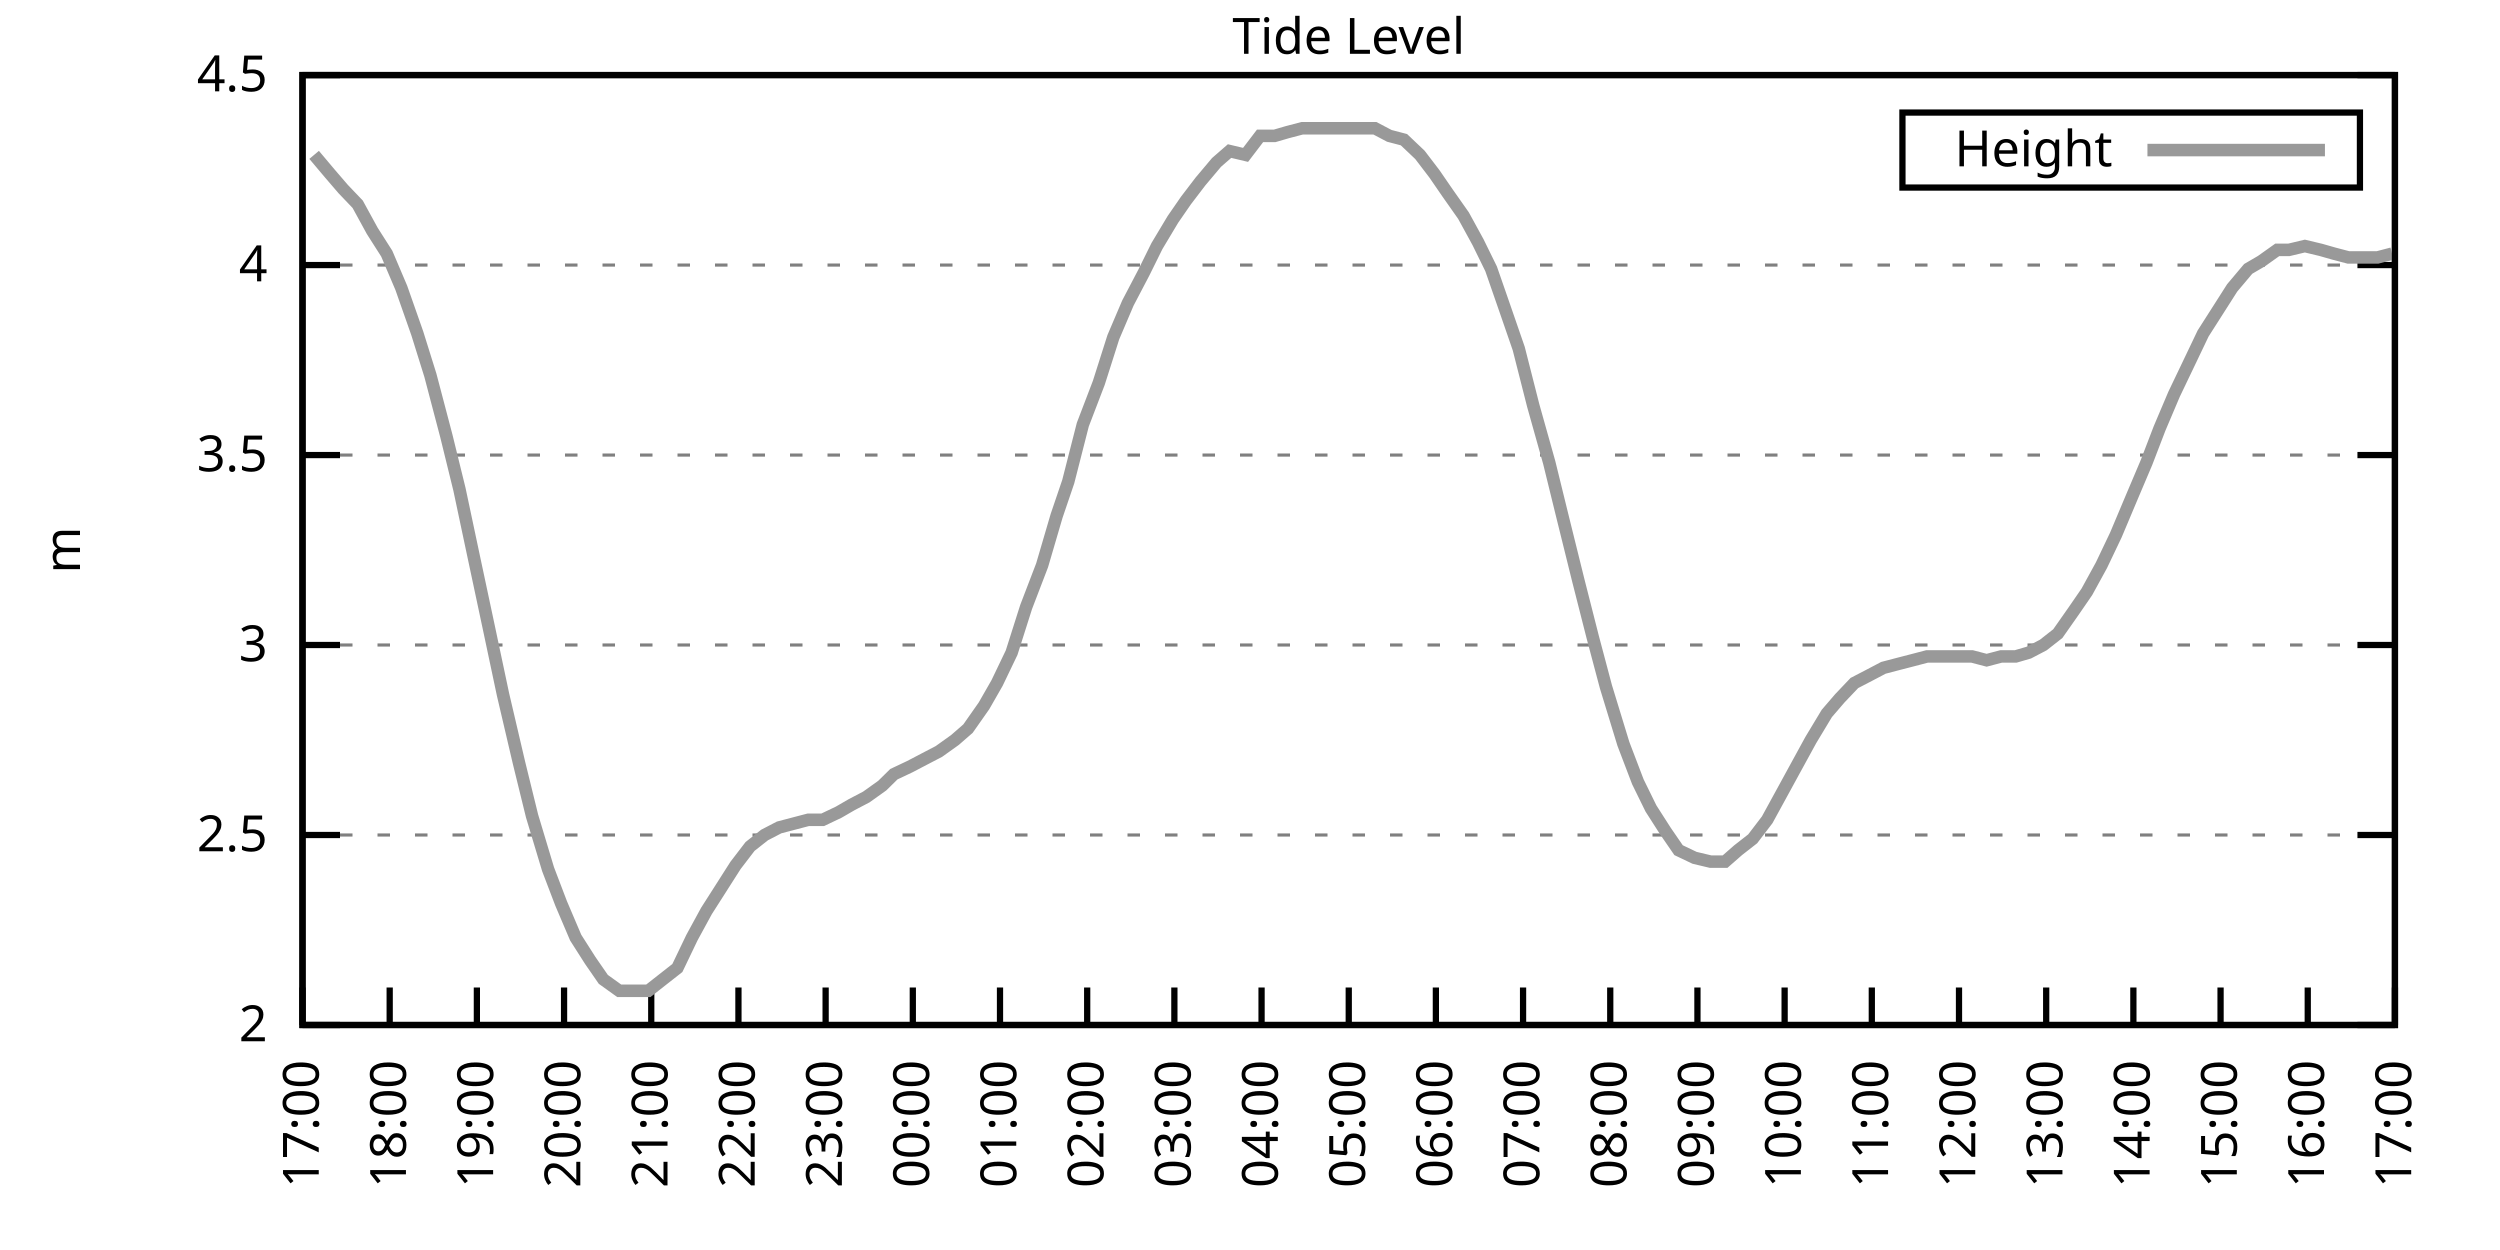
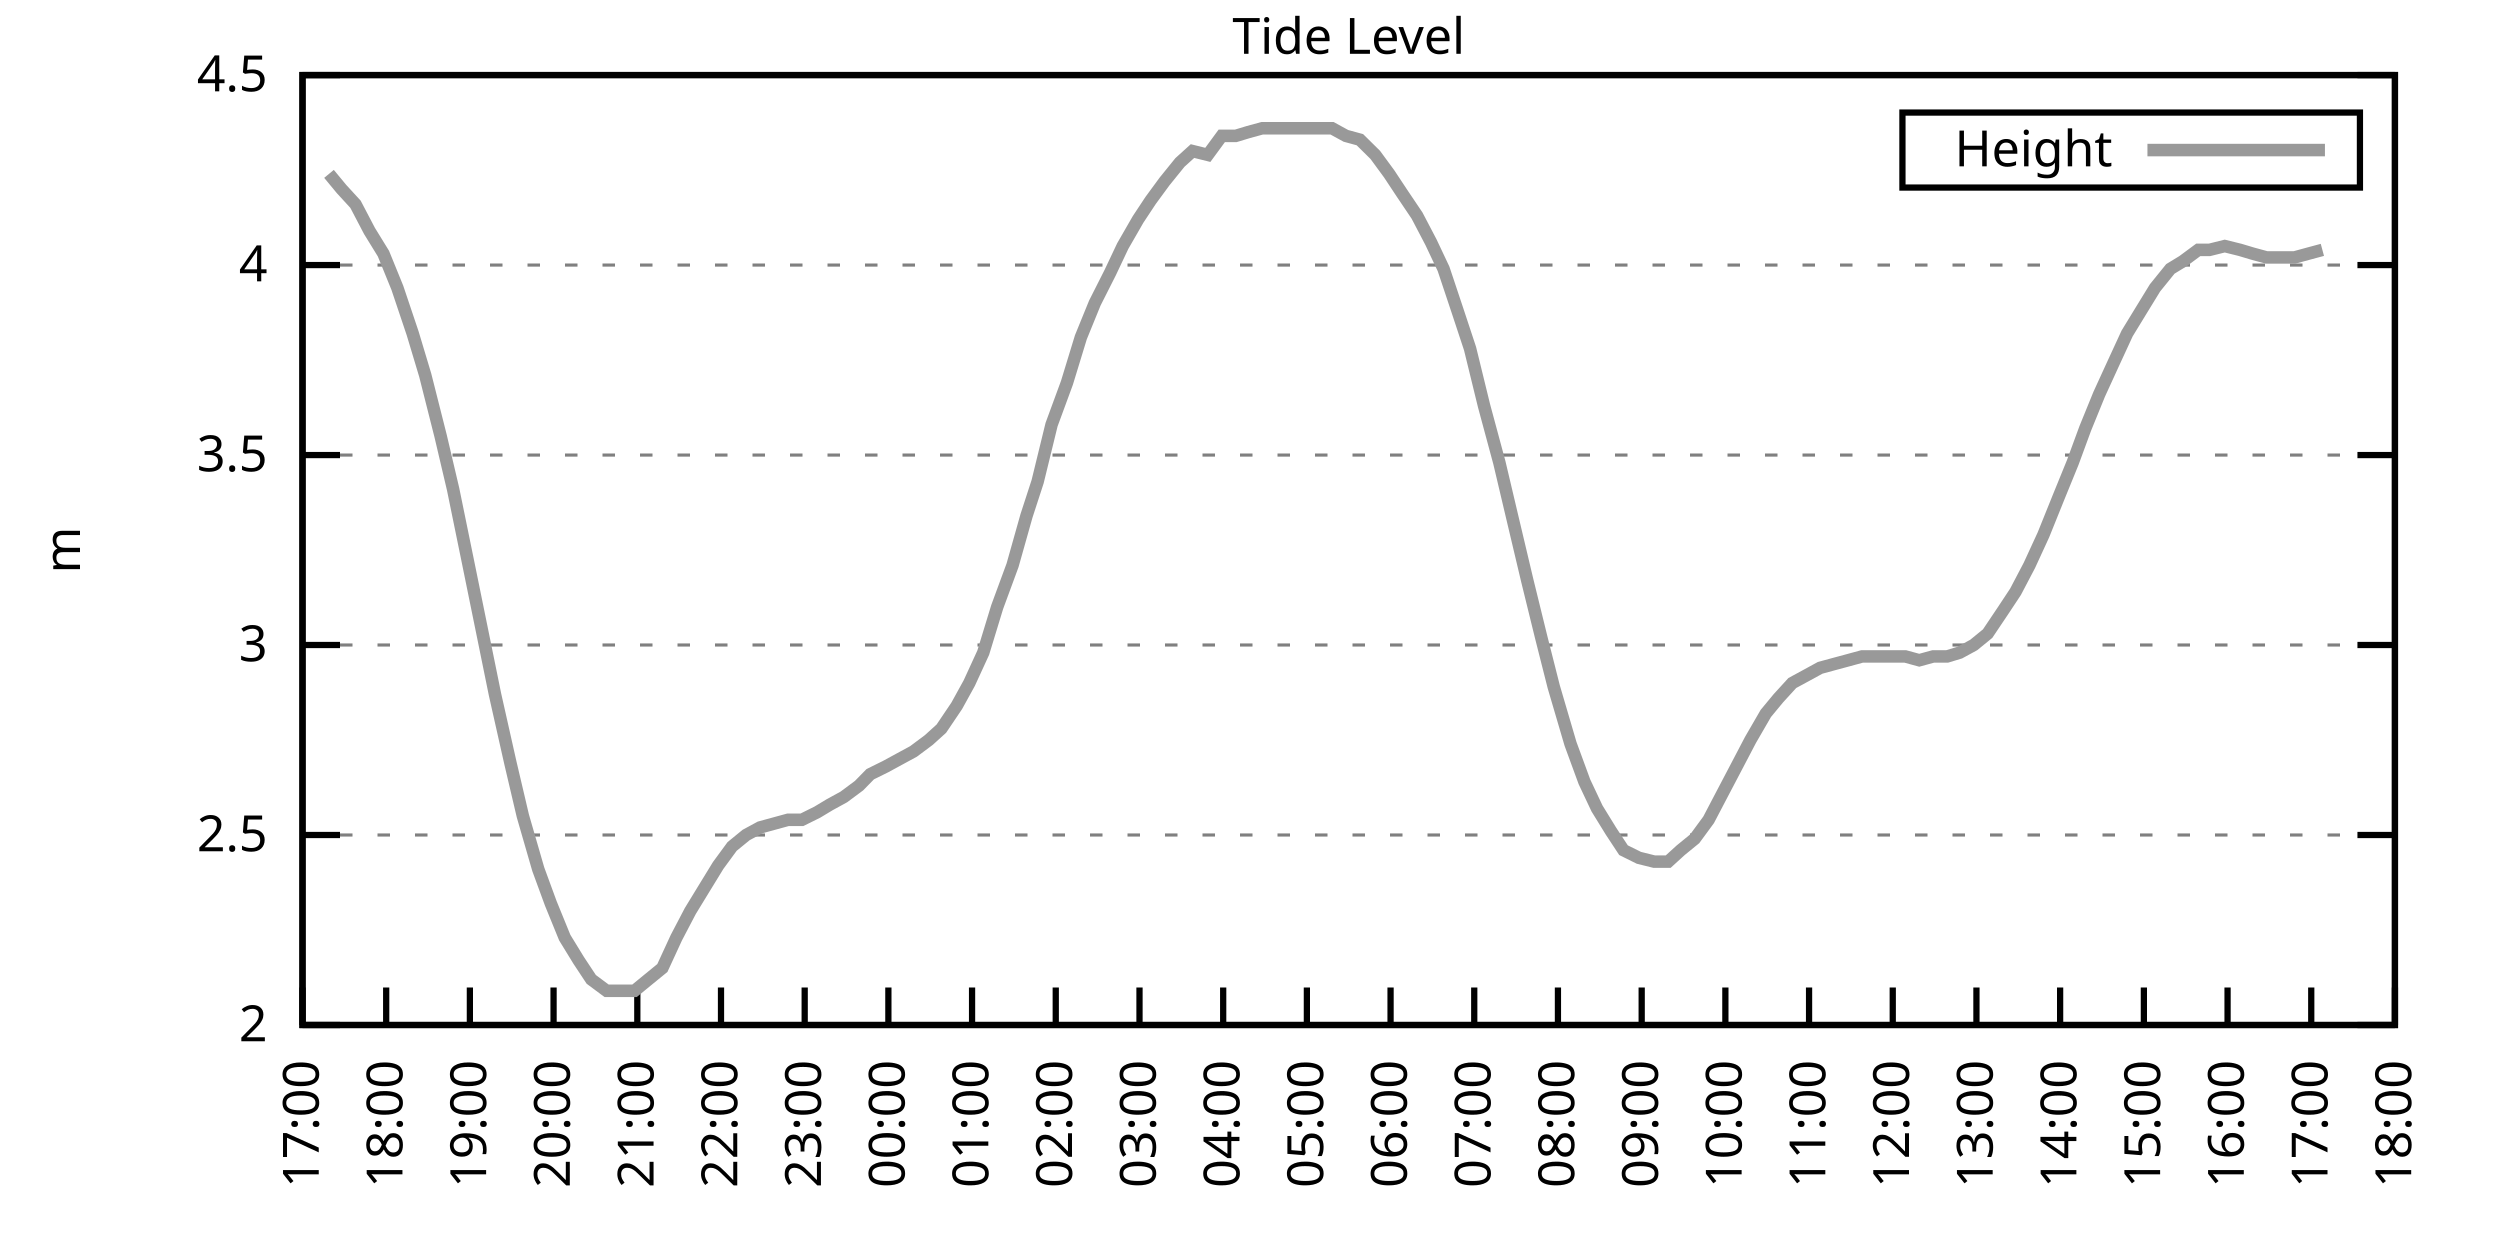
<svg xmlns="http://www.w3.org/2000/svg" xmlns:xlink="http://www.w3.org/1999/xlink" width="400" height="200" viewBox="0 0 400 200">
  <g id="gnuplot_canvas">
    <rect x="0" y="0" width="400" height="200" fill="none" />
    <defs>
      <circle id="gpDot" r="0.5" stroke-width="0.5" stroke="currentColor" />
      <path id="gpPt0" stroke-width="0.333" stroke="currentColor" d="M-1,0 h2 M0,-1 v2" />
      <path id="gpPt1" stroke-width="0.333" stroke="currentColor" d="M-1,-1 L1,1 M1,-1 L-1,1" />
      <path id="gpPt2" stroke-width="0.333" stroke="currentColor" d="M-1,0 L1,0 M0,-1 L0,1 M-1,-1 L1,1 M-1,1 L1,-1" />
      <rect id="gpPt3" stroke-width="0.333" stroke="currentColor" x="-1" y="-1" width="2" height="2" />
      <rect id="gpPt4" stroke-width="0.333" stroke="currentColor" fill="currentColor" x="-1" y="-1" width="2" height="2" />
      <circle id="gpPt5" stroke-width="0.333" stroke="currentColor" cx="0" cy="0" r="1" />
      <use xlink:href="#gpPt5" id="gpPt6" fill="currentColor" stroke="none" />
      <path id="gpPt7" stroke-width="0.333" stroke="currentColor" d="M0,-1.33 L-1.33,0.67 L1.33,0.67 z" />
      <use xlink:href="#gpPt7" id="gpPt8" fill="currentColor" stroke="none" />
      <use xlink:href="#gpPt7" id="gpPt9" stroke="currentColor" transform="rotate(180)" />
      <use xlink:href="#gpPt9" id="gpPt10" fill="currentColor" stroke="none" />
      <use xlink:href="#gpPt3" id="gpPt11" stroke="currentColor" transform="rotate(45)" />
      <use xlink:href="#gpPt11" id="gpPt12" fill="currentColor" stroke="none" />
      <path id="gpPt13" stroke-width="0.333" stroke="currentColor" d="M0,1.330 L1.265,0.411 L0.782,-1.067 L-0.782,-1.076 L-1.265,0.411 z" />
      <use xlink:href="#gpPt13" id="gpPt14" fill="currentColor" stroke="none" />
      <filter id="textbox" filterUnits="objectBoundingBox" x="0" y="0" height="1" width="1">
        <feFlood flood-color="white" flood-opacity="1" result="bgnd" />
        <feComposite in="SourceGraphic" in2="bgnd" operator="atop" />
      </filter>
      <filter id="greybox" filterUnits="objectBoundingBox" x="0" y="0" height="1" width="1">
        <feFlood flood-color="lightgrey" flood-opacity="1" result="grey" />
        <feComposite in="SourceGraphic" in2="grey" operator="atop" />
      </filter>
    </defs>
    <g fill="none" color="white" stroke="currentColor" stroke-width="1.00" stroke-linecap="butt" stroke-linejoin="miter">
</g>
    <g fill="none" color="black" stroke="currentColor" stroke-width="1.00" stroke-linecap="butt" stroke-linejoin="miter">
      <g stroke="none" shape-rendering="crispEdges">
        <polygon fill="rgb(255, 255, 255)" points="48.40,164.00 383.18,164.00 383.18,12.02 48.40,12.02 " />
      </g>
    </g>
    <g fill="none" color="black" stroke="currentColor" stroke-width="1.00" stroke-linecap="butt" stroke-linejoin="miter">
</g>
    <g fill="none" color="black" stroke="black" stroke-width="0.50" stroke-linecap="butt" stroke-linejoin="miter">
</g>
    <g fill="none" color="gray" stroke="currentColor" stroke-width="0.50" stroke-linecap="butt" stroke-linejoin="miter">
      <path stroke="gray" stroke-dasharray="2,4" class="gridline" d="M48.40,164.00 L383.19,164.00  " />
    </g>
    <g fill="none" color="gray" stroke="gray" stroke-width="1.00" stroke-linecap="butt" stroke-linejoin="miter">
</g>
    <g fill="none" color="black" stroke="currentColor" stroke-width="1.00" stroke-linecap="butt" stroke-linejoin="miter">
      <path stroke="black" d="M48.40,164.00 L54.40,164.00 M383.19,164.00 L377.19,164.00  " />
      <g transform="translate(42.80,166.60)" stroke="none" fill="black" font-family="Sans" font-size="8.00" text-anchor="end">
        <text>
          <tspan font-family="Sans"> 2</tspan>
        </text>
      </g>
    </g>
    <g fill="none" color="black" stroke="currentColor" stroke-width="1.00" stroke-linecap="butt" stroke-linejoin="miter">
</g>
    <g fill="none" color="black" stroke="black" stroke-width="0.50" stroke-linecap="butt" stroke-linejoin="miter">
</g>
    <g fill="none" color="gray" stroke="currentColor" stroke-width="0.50" stroke-linecap="butt" stroke-linejoin="miter">
      <path stroke="gray" stroke-dasharray="2,4" class="gridline" d="M48.40,133.60 L383.19,133.60  " />
    </g>
    <g fill="none" color="gray" stroke="gray" stroke-width="1.00" stroke-linecap="butt" stroke-linejoin="miter">
</g>
    <g fill="none" color="black" stroke="currentColor" stroke-width="1.00" stroke-linecap="butt" stroke-linejoin="miter">
      <path stroke="black" d="M48.40,133.60 L54.40,133.60 M383.19,133.60 L377.19,133.60  " />
      <g transform="translate(42.80,136.20)" stroke="none" fill="black" font-family="Sans" font-size="8.00" text-anchor="end">
        <text>
          <tspan font-family="Sans"> 2.5</tspan>
        </text>
      </g>
    </g>
    <g fill="none" color="black" stroke="currentColor" stroke-width="1.00" stroke-linecap="butt" stroke-linejoin="miter">
</g>
    <g fill="none" color="black" stroke="black" stroke-width="0.50" stroke-linecap="butt" stroke-linejoin="miter">
</g>
    <g fill="none" color="gray" stroke="currentColor" stroke-width="0.50" stroke-linecap="butt" stroke-linejoin="miter">
      <path stroke="gray" stroke-dasharray="2,4" class="gridline" d="M48.40,103.20 L383.19,103.20  " />
    </g>
    <g fill="none" color="gray" stroke="gray" stroke-width="1.00" stroke-linecap="butt" stroke-linejoin="miter">
</g>
    <g fill="none" color="black" stroke="currentColor" stroke-width="1.00" stroke-linecap="butt" stroke-linejoin="miter">
      <path stroke="black" d="M48.40,103.20 L54.40,103.20 M383.19,103.20 L377.19,103.20  " />
      <g transform="translate(42.80,105.80)" stroke="none" fill="black" font-family="Sans" font-size="8.00" text-anchor="end">
        <text>
          <tspan font-family="Sans"> 3</tspan>
        </text>
      </g>
    </g>
    <g fill="none" color="black" stroke="currentColor" stroke-width="1.00" stroke-linecap="butt" stroke-linejoin="miter">
</g>
    <g fill="none" color="black" stroke="black" stroke-width="0.50" stroke-linecap="butt" stroke-linejoin="miter">
</g>
    <g fill="none" color="gray" stroke="currentColor" stroke-width="0.50" stroke-linecap="butt" stroke-linejoin="miter">
      <path stroke="gray" stroke-dasharray="2,4" class="gridline" d="M48.40,72.81 L383.19,72.81  " />
    </g>
    <g fill="none" color="gray" stroke="gray" stroke-width="1.00" stroke-linecap="butt" stroke-linejoin="miter">
</g>
    <g fill="none" color="black" stroke="currentColor" stroke-width="1.00" stroke-linecap="butt" stroke-linejoin="miter">
      <path stroke="black" d="M48.40,72.81 L54.40,72.81 M383.19,72.81 L377.19,72.81  " />
      <g transform="translate(42.80,75.41)" stroke="none" fill="black" font-family="Sans" font-size="8.00" text-anchor="end">
        <text>
          <tspan font-family="Sans"> 3.5</tspan>
        </text>
      </g>
    </g>
    <g fill="none" color="black" stroke="currentColor" stroke-width="1.00" stroke-linecap="butt" stroke-linejoin="miter">
</g>
    <g fill="none" color="black" stroke="black" stroke-width="0.50" stroke-linecap="butt" stroke-linejoin="miter">
</g>
    <g fill="none" color="gray" stroke="currentColor" stroke-width="0.50" stroke-linecap="butt" stroke-linejoin="miter">
      <path stroke="gray" stroke-dasharray="2,4" class="gridline" d="M48.40,42.41 L383.19,42.41  " />
    </g>
    <g fill="none" color="gray" stroke="gray" stroke-width="1.00" stroke-linecap="butt" stroke-linejoin="miter">
</g>
    <g fill="none" color="black" stroke="currentColor" stroke-width="1.00" stroke-linecap="butt" stroke-linejoin="miter">
      <path stroke="black" d="M48.40,42.41 L54.40,42.41 M383.19,42.41 L377.19,42.41  " />
      <g transform="translate(42.80,45.01)" stroke="none" fill="black" font-family="Sans" font-size="8.00" text-anchor="end">
        <text>
          <tspan font-family="Sans"> 4</tspan>
        </text>
      </g>
    </g>
    <g fill="none" color="black" stroke="currentColor" stroke-width="1.00" stroke-linecap="butt" stroke-linejoin="miter">
</g>
    <g fill="none" color="black" stroke="black" stroke-width="0.50" stroke-linecap="butt" stroke-linejoin="miter">
</g>
    <g fill="none" color="gray" stroke="currentColor" stroke-width="0.50" stroke-linecap="butt" stroke-linejoin="miter">
      <path stroke="gray" stroke-dasharray="2,4" class="gridline" d="M48.40,12.01 L383.19,12.01  " />
    </g>
    <g fill="none" color="gray" stroke="gray" stroke-width="1.00" stroke-linecap="butt" stroke-linejoin="miter">
</g>
    <g fill="none" color="black" stroke="currentColor" stroke-width="1.00" stroke-linecap="butt" stroke-linejoin="miter">
      <path stroke="black" d="M48.40,12.01 L54.40,12.01 M383.19,12.01 L377.19,12.01  " />
      <g transform="translate(42.80,14.61)" stroke="none" fill="black" font-family="Sans" font-size="8.00" text-anchor="end">
        <text>
          <tspan font-family="Sans"> 4.5</tspan>
        </text>
      </g>
    </g>
    <g fill="none" color="black" stroke="currentColor" stroke-width="1.00" stroke-linecap="butt" stroke-linejoin="miter">
      <path stroke="black" d="M48.40,164.00 L48.40,158.00  " />
      <g transform="translate(51.00,169.60) rotate(270.00)" stroke="none" fill="black" font-family="Sans" font-size="8.00" text-anchor="end">
        <text>
          <tspan font-family="Sans">17:00</tspan>
        </text>
      </g>
    </g>
    <g fill="none" color="black" stroke="currentColor" stroke-width="1.00" stroke-linecap="butt" stroke-linejoin="miter">
-       <path stroke="black" d="M62.35,164.00 L62.35,158.00  " />
-       <g transform="translate(64.95,169.60) rotate(270.00)" stroke="none" fill="black" font-family="Sans" font-size="8.00" text-anchor="end">
+       <path stroke="black" d="M61.79,164.00 L61.79,158.00  " />
+       <g transform="translate(64.39,169.60) rotate(270.00)" stroke="none" fill="black" font-family="Sans" font-size="8.00" text-anchor="end">
        <text>
          <tspan font-family="Sans">18:00</tspan>
        </text>
      </g>
    </g>
    <g fill="none" color="black" stroke="currentColor" stroke-width="1.00" stroke-linecap="butt" stroke-linejoin="miter">
-       <path stroke="black" d="M76.30,164.00 L76.30,158.00  " />
-       <g transform="translate(78.90,169.60) rotate(270.00)" stroke="none" fill="black" font-family="Sans" font-size="8.00" text-anchor="end">
+       <path stroke="black" d="M75.18,164.00 L75.18,158.00  " />
+       <g transform="translate(77.78,169.60) rotate(270.00)" stroke="none" fill="black" font-family="Sans" font-size="8.00" text-anchor="end">
        <text>
          <tspan font-family="Sans">19:00</tspan>
        </text>
      </g>
    </g>
    <g fill="none" color="black" stroke="currentColor" stroke-width="1.00" stroke-linecap="butt" stroke-linejoin="miter">
-       <path stroke="black" d="M90.25,164.00 L90.25,158.00  " />
-       <g transform="translate(92.85,169.60) rotate(270.00)" stroke="none" fill="black" font-family="Sans" font-size="8.00" text-anchor="end">
+       <path stroke="black" d="M88.57,164.00 L88.57,158.00  " />
+       <g transform="translate(91.17,169.60) rotate(270.00)" stroke="none" fill="black" font-family="Sans" font-size="8.00" text-anchor="end">
        <text>
          <tspan font-family="Sans">20:00</tspan>
        </text>
      </g>
    </g>
    <g fill="none" color="black" stroke="currentColor" stroke-width="1.00" stroke-linecap="butt" stroke-linejoin="miter">
-       <path stroke="black" d="M104.20,164.00 L104.20,158.00  " />
-       <g transform="translate(106.80,169.60) rotate(270.00)" stroke="none" fill="black" font-family="Sans" font-size="8.00" text-anchor="end">
+       <path stroke="black" d="M101.97,164.00 L101.97,158.00  " />
+       <g transform="translate(104.57,169.60) rotate(270.00)" stroke="none" fill="black" font-family="Sans" font-size="8.00" text-anchor="end">
        <text>
          <tspan font-family="Sans">21:00</tspan>
        </text>
      </g>
    </g>
    <g fill="none" color="black" stroke="currentColor" stroke-width="1.00" stroke-linecap="butt" stroke-linejoin="miter">
-       <path stroke="black" d="M118.15,164.00 L118.15,158.00  " />
-       <g transform="translate(120.75,169.60) rotate(270.00)" stroke="none" fill="black" font-family="Sans" font-size="8.00" text-anchor="end">
+       <path stroke="black" d="M115.36,164.00 L115.36,158.00  " />
+       <g transform="translate(117.96,169.60) rotate(270.00)" stroke="none" fill="black" font-family="Sans" font-size="8.00" text-anchor="end">
        <text>
          <tspan font-family="Sans">22:00</tspan>
        </text>
      </g>
    </g>
    <g fill="none" color="black" stroke="currentColor" stroke-width="1.00" stroke-linecap="butt" stroke-linejoin="miter">
-       <path stroke="black" d="M132.10,164.00 L132.10,158.00  " />
-       <g transform="translate(134.70,169.60) rotate(270.00)" stroke="none" fill="black" font-family="Sans" font-size="8.00" text-anchor="end">
+       <path stroke="black" d="M128.75,164.00 L128.75,158.00  " />
+       <g transform="translate(131.35,169.60) rotate(270.00)" stroke="none" fill="black" font-family="Sans" font-size="8.00" text-anchor="end">
        <text>
          <tspan font-family="Sans">23:00</tspan>
        </text>
      </g>
    </g>
    <g fill="none" color="black" stroke="currentColor" stroke-width="1.00" stroke-linecap="butt" stroke-linejoin="miter">
-       <path stroke="black" d="M146.05,164.00 L146.05,158.00  " />
-       <g transform="translate(148.65,169.60) rotate(270.00)" stroke="none" fill="black" font-family="Sans" font-size="8.00" text-anchor="end">
+       <path stroke="black" d="M142.14,164.00 L142.14,158.00  " />
+       <g transform="translate(144.74,169.60) rotate(270.00)" stroke="none" fill="black" font-family="Sans" font-size="8.00" text-anchor="end">
        <text>
          <tspan font-family="Sans">00:00</tspan>
        </text>
      </g>
    </g>
    <g fill="none" color="black" stroke="currentColor" stroke-width="1.00" stroke-linecap="butt" stroke-linejoin="miter">
-       <path stroke="black" d="M160.00,164.00 L160.00,158.00  " />
-       <g transform="translate(162.60,169.60) rotate(270.00)" stroke="none" fill="black" font-family="Sans" font-size="8.00" text-anchor="end">
+       <path stroke="black" d="M155.53,164.00 L155.53,158.00  " />
+       <g transform="translate(158.13,169.60) rotate(270.00)" stroke="none" fill="black" font-family="Sans" font-size="8.00" text-anchor="end">
        <text>
          <tspan font-family="Sans">01:00</tspan>
        </text>
      </g>
    </g>
    <g fill="none" color="black" stroke="currentColor" stroke-width="1.00" stroke-linecap="butt" stroke-linejoin="miter">
-       <path stroke="black" d="M173.95,164.00 L173.95,158.00  " />
-       <g transform="translate(176.55,169.60) rotate(270.00)" stroke="none" fill="black" font-family="Sans" font-size="8.00" text-anchor="end">
+       <path stroke="black" d="M168.92,164.00 L168.92,158.00  " />
+       <g transform="translate(171.52,169.60) rotate(270.00)" stroke="none" fill="black" font-family="Sans" font-size="8.00" text-anchor="end">
        <text>
          <tspan font-family="Sans">02:00</tspan>
        </text>
      </g>
    </g>
    <g fill="none" color="black" stroke="currentColor" stroke-width="1.00" stroke-linecap="butt" stroke-linejoin="miter">
-       <path stroke="black" d="M187.90,164.00 L187.90,158.00  " />
-       <g transform="translate(190.50,169.60) rotate(270.00)" stroke="none" fill="black" font-family="Sans" font-size="8.00" text-anchor="end">
+       <path stroke="black" d="M182.32,164.00 L182.32,158.00  " />
+       <g transform="translate(184.92,169.60) rotate(270.00)" stroke="none" fill="black" font-family="Sans" font-size="8.00" text-anchor="end">
        <text>
          <tspan font-family="Sans">03:00</tspan>
        </text>
      </g>
    </g>
    <g fill="none" color="black" stroke="currentColor" stroke-width="1.00" stroke-linecap="butt" stroke-linejoin="miter">
-       <path stroke="black" d="M201.85,164.00 L201.85,158.00  " />
-       <g transform="translate(204.45,169.60) rotate(270.00)" stroke="none" fill="black" font-family="Sans" font-size="8.00" text-anchor="end">
+       <path stroke="black" d="M195.71,164.00 L195.71,158.00  " />
+       <g transform="translate(198.31,169.60) rotate(270.00)" stroke="none" fill="black" font-family="Sans" font-size="8.00" text-anchor="end">
        <text>
          <tspan font-family="Sans">04:00</tspan>
        </text>
      </g>
    </g>
    <g fill="none" color="black" stroke="currentColor" stroke-width="1.00" stroke-linecap="butt" stroke-linejoin="miter">
-       <path stroke="black" d="M215.80,164.00 L215.80,158.00  " />
-       <g transform="translate(218.40,169.60) rotate(270.00)" stroke="none" fill="black" font-family="Sans" font-size="8.00" text-anchor="end">
+       <path stroke="black" d="M209.10,164.00 L209.10,158.00  " />
+       <g transform="translate(211.70,169.60) rotate(270.00)" stroke="none" fill="black" font-family="Sans" font-size="8.00" text-anchor="end">
        <text>
          <tspan font-family="Sans">05:00</tspan>
        </text>
      </g>
    </g>
    <g fill="none" color="black" stroke="currentColor" stroke-width="1.00" stroke-linecap="butt" stroke-linejoin="miter">
-       <path stroke="black" d="M229.74,164.00 L229.74,158.00  " />
-       <g transform="translate(232.34,169.60) rotate(270.00)" stroke="none" fill="black" font-family="Sans" font-size="8.00" text-anchor="end">
+       <path stroke="black" d="M222.49,164.00 L222.49,158.00  " />
+       <g transform="translate(225.09,169.60) rotate(270.00)" stroke="none" fill="black" font-family="Sans" font-size="8.00" text-anchor="end">
        <text>
          <tspan font-family="Sans">06:00</tspan>
        </text>
      </g>
    </g>
    <g fill="none" color="black" stroke="currentColor" stroke-width="1.00" stroke-linecap="butt" stroke-linejoin="miter">
-       <path stroke="black" d="M243.69,164.00 L243.69,158.00  " />
-       <g transform="translate(246.29,169.60) rotate(270.00)" stroke="none" fill="black" font-family="Sans" font-size="8.00" text-anchor="end">
+       <path stroke="black" d="M235.88,164.00 L235.88,158.00  " />
+       <g transform="translate(238.48,169.60) rotate(270.00)" stroke="none" fill="black" font-family="Sans" font-size="8.00" text-anchor="end">
        <text>
          <tspan font-family="Sans">07:00</tspan>
        </text>
      </g>
    </g>
    <g fill="none" color="black" stroke="currentColor" stroke-width="1.00" stroke-linecap="butt" stroke-linejoin="miter">
-       <path stroke="black" d="M257.64,164.00 L257.64,158.00  " />
-       <g transform="translate(260.24,169.60) rotate(270.00)" stroke="none" fill="black" font-family="Sans" font-size="8.00" text-anchor="end">
+       <path stroke="black" d="M249.27,164.00 L249.27,158.00  " />
+       <g transform="translate(251.87,169.60) rotate(270.00)" stroke="none" fill="black" font-family="Sans" font-size="8.00" text-anchor="end">
        <text>
          <tspan font-family="Sans">08:00</tspan>
        </text>
      </g>
    </g>
    <g fill="none" color="black" stroke="currentColor" stroke-width="1.00" stroke-linecap="butt" stroke-linejoin="miter">
-       <path stroke="black" d="M271.59,164.00 L271.59,158.00  " />
-       <g transform="translate(274.19,169.60) rotate(270.00)" stroke="none" fill="black" font-family="Sans" font-size="8.00" text-anchor="end">
+       <path stroke="black" d="M262.67,164.00 L262.67,158.00  " />
+       <g transform="translate(265.27,169.60) rotate(270.00)" stroke="none" fill="black" font-family="Sans" font-size="8.00" text-anchor="end">
        <text>
          <tspan font-family="Sans">09:00</tspan>
        </text>
      </g>
    </g>
    <g fill="none" color="black" stroke="currentColor" stroke-width="1.00" stroke-linecap="butt" stroke-linejoin="miter">
-       <path stroke="black" d="M285.54,164.00 L285.54,158.00  " />
-       <g transform="translate(288.14,169.60) rotate(270.00)" stroke="none" fill="black" font-family="Sans" font-size="8.00" text-anchor="end">
+       <path stroke="black" d="M276.06,164.00 L276.06,158.00  " />
+       <g transform="translate(278.66,169.60) rotate(270.00)" stroke="none" fill="black" font-family="Sans" font-size="8.00" text-anchor="end">
        <text>
          <tspan font-family="Sans">10:00</tspan>
        </text>
      </g>
    </g>
    <g fill="none" color="black" stroke="currentColor" stroke-width="1.00" stroke-linecap="butt" stroke-linejoin="miter">
-       <path stroke="black" d="M299.49,164.00 L299.49,158.00  " />
-       <g transform="translate(302.09,169.60) rotate(270.00)" stroke="none" fill="black" font-family="Sans" font-size="8.00" text-anchor="end">
+       <path stroke="black" d="M289.45,164.00 L289.45,158.00  " />
+       <g transform="translate(292.05,169.60) rotate(270.00)" stroke="none" fill="black" font-family="Sans" font-size="8.00" text-anchor="end">
        <text>
          <tspan font-family="Sans">11:00</tspan>
        </text>
      </g>
    </g>
    <g fill="none" color="black" stroke="currentColor" stroke-width="1.00" stroke-linecap="butt" stroke-linejoin="miter">
-       <path stroke="black" d="M313.44,164.00 L313.44,158.00  " />
-       <g transform="translate(316.04,169.60) rotate(270.00)" stroke="none" fill="black" font-family="Sans" font-size="8.00" text-anchor="end">
+       <path stroke="black" d="M302.84,164.00 L302.84,158.00  " />
+       <g transform="translate(305.44,169.60) rotate(270.00)" stroke="none" fill="black" font-family="Sans" font-size="8.00" text-anchor="end">
        <text>
          <tspan font-family="Sans">12:00</tspan>
        </text>
      </g>
    </g>
    <g fill="none" color="black" stroke="currentColor" stroke-width="1.00" stroke-linecap="butt" stroke-linejoin="miter">
-       <path stroke="black" d="M327.39,164.00 L327.39,158.00  " />
-       <g transform="translate(329.99,169.60) rotate(270.00)" stroke="none" fill="black" font-family="Sans" font-size="8.00" text-anchor="end">
+       <path stroke="black" d="M316.23,164.00 L316.23,158.00  " />
+       <g transform="translate(318.83,169.60) rotate(270.00)" stroke="none" fill="black" font-family="Sans" font-size="8.00" text-anchor="end">
        <text>
          <tspan font-family="Sans">13:00</tspan>
        </text>
      </g>
    </g>
    <g fill="none" color="black" stroke="currentColor" stroke-width="1.00" stroke-linecap="butt" stroke-linejoin="miter">
-       <path stroke="black" d="M341.34,164.00 L341.34,158.00  " />
-       <g transform="translate(343.94,169.60) rotate(270.00)" stroke="none" fill="black" font-family="Sans" font-size="8.00" text-anchor="end">
+       <path stroke="black" d="M329.62,164.00 L329.62,158.00  " />
+       <g transform="translate(332.22,169.60) rotate(270.00)" stroke="none" fill="black" font-family="Sans" font-size="8.00" text-anchor="end">
        <text>
          <tspan font-family="Sans">14:00</tspan>
        </text>
      </g>
    </g>
    <g fill="none" color="black" stroke="currentColor" stroke-width="1.00" stroke-linecap="butt" stroke-linejoin="miter">
-       <path stroke="black" d="M355.29,164.00 L355.29,158.00  " />
-       <g transform="translate(357.89,169.60) rotate(270.00)" stroke="none" fill="black" font-family="Sans" font-size="8.00" text-anchor="end">
+       <path stroke="black" d="M343.02,164.00 L343.02,158.00  " />
+       <g transform="translate(345.62,169.60) rotate(270.00)" stroke="none" fill="black" font-family="Sans" font-size="8.00" text-anchor="end">
        <text>
          <tspan font-family="Sans">15:00</tspan>
        </text>
      </g>
    </g>
    <g fill="none" color="black" stroke="currentColor" stroke-width="1.00" stroke-linecap="butt" stroke-linejoin="miter">
-       <path stroke="black" d="M369.24,164.00 L369.24,158.00  " />
-       <g transform="translate(371.84,169.60) rotate(270.00)" stroke="none" fill="black" font-family="Sans" font-size="8.00" text-anchor="end">
+       <path stroke="black" d="M356.41,164.00 L356.41,158.00  " />
+       <g transform="translate(359.01,169.60) rotate(270.00)" stroke="none" fill="black" font-family="Sans" font-size="8.00" text-anchor="end">
        <text>
          <tspan font-family="Sans">16:00</tspan>
+         </text>
+       </g>
+     </g>
+     <g fill="none" color="black" stroke="currentColor" stroke-width="1.00" stroke-linecap="butt" stroke-linejoin="miter">
+       <path stroke="black" d="M369.80,164.00 L369.80,158.00  " />
+       <g transform="translate(372.40,169.60) rotate(270.00)" stroke="none" fill="black" font-family="Sans" font-size="8.00" text-anchor="end">
+         <text>
+           <tspan font-family="Sans">17:00</tspan>
        </text>
      </g>
    </g>
    <g fill="none" color="black" stroke="currentColor" stroke-width="1.00" stroke-linecap="butt" stroke-linejoin="miter">
      <path stroke="black" d="M383.19,164.00 L383.19,158.00  " />
      <g transform="translate(385.79,169.60) rotate(270.00)" stroke="none" fill="black" font-family="Sans" font-size="8.00" text-anchor="end">
        <text>
-           <tspan font-family="Sans">17:00</tspan>
+           <tspan font-family="Sans">18:00</tspan>
        </text>
      </g>
    </g>
    <g fill="none" color="black" stroke="currentColor" stroke-width="1.00" stroke-linecap="butt" stroke-linejoin="miter">
</g>
    <g fill="none" color="black" stroke="currentColor" stroke-width="1.00" stroke-linecap="butt" stroke-linejoin="miter">
      <path stroke="black" d="M48.40,12.01 L48.40,164.00 L383.19,164.00 L383.19,12.01 L48.40,12.01 Z  " />
    </g>
    <g fill="none" color="black" stroke="currentColor" stroke-width="1.00" stroke-linecap="butt" stroke-linejoin="miter">
</g>
    <g fill="none" color="black" stroke="currentColor" stroke-width="1.00" stroke-linecap="butt" stroke-linejoin="miter">
      <path stroke="black" d="M304.39,30.01 L304.39,18.01 L377.59,18.01 L377.59,30.01 L304.39,30.01 Z  " />
    </g>
    <g id="Tide_level_plot_1">
      <g fill="none" color="white" stroke="black" stroke-width="2.00" stroke-linecap="butt" stroke-linejoin="miter">
</g>
      <g fill="none" color="black" stroke="currentColor" stroke-width="2.00" stroke-linecap="butt" stroke-linejoin="miter">
        <g transform="translate(337.99,26.61)" stroke="none" fill="black" font-family="Sans" font-size="8.00" text-anchor="end">
          <text>
            <tspan font-family="Sans">Height</tspan>
          </text>
        </g>
      </g>
      <g fill="none" color="black" stroke="currentColor" stroke-width="2.00" stroke-linecap="butt" stroke-linejoin="miter">
-         <path stroke="rgb(153, 153, 153)" d="M343.59,24.01 L371.99,24.01 M50.26,24.78 L52.82,27.82 L54.91,30.25 L57.23,32.68 L59.56,36.94 L61.88,40.58   L64.21,46.06 L66.77,53.35 L68.86,60.04 L71.42,69.77 L73.51,78.28 L75.83,89.22 L78.16,100.16 L80.48,111.11   L83.04,122.05 L85.13,130.56 L87.69,139.07 L89.78,144.55 L92.11,150.02 L94.43,153.66 L96.53,156.70 L99.08,158.53   L101.41,158.53 L103.73,158.53 L106.06,156.70 L108.38,154.88 L110.71,150.02 L113.03,145.76 L115.36,142.11 L117.68,138.47   L120.01,135.43 L122.33,133.60 L124.66,132.39 L126.98,131.78 L129.31,131.17 L131.63,131.17 L134.19,129.95 L136.28,128.74   L138.61,127.52 L141.16,125.70 L143.02,123.87 L145.58,122.66 L147.91,121.44 L150.23,120.23 L152.79,118.40 L154.88,116.58   L157.44,112.93 L159.53,109.28 L161.86,104.42 L164.18,97.12 L166.74,90.44 L169.06,82.53 L170.92,77.06 L173.25,67.94   L175.81,61.25 L178.13,53.96 L180.46,48.49 L183.01,43.62 L185.11,39.37 L187.66,35.11 L189.76,32.07 L192.08,29.03   L194.64,25.99 L196.73,24.17 L199.29,24.78 L201.61,21.74 L203.94,21.74 L206.03,21.13 L208.36,20.52 L210.68,20.52   L213.24,20.52 L215.56,20.52 L217.42,20.52 L219.98,20.52 L222.30,21.74 L224.63,22.35 L227.19,24.78 L229.51,27.82   L231.60,30.86 L234.16,34.50 L236.49,38.76 L238.58,43.02 L240.90,49.70 L243.00,55.78 L245.32,64.90 L247.88,74.02   L249.97,82.53 L252.53,92.87 L254.85,101.99 L256.95,109.89 L259.74,119.01 L262.06,125.09 L264.15,129.35 L266.48,132.99   L268.57,136.03 L271.13,137.25 L273.69,137.86 L276.01,137.86 L278.10,136.03 L280.43,134.21 L282.75,131.17 L285.08,126.91   L287.40,122.66 L289.73,118.40 L292.29,114.15 L294.38,111.72 L296.70,109.28 L299.03,108.07 L301.35,106.85 L303.68,106.24   L306.00,105.64 L308.33,105.03 L310.88,105.03 L313.21,105.03 L315.53,105.03 L317.86,105.64 L320.18,105.03 L322.51,105.03   L324.60,104.42 L326.93,103.20 L329.25,101.38 L331.81,97.73 L333.90,94.69 L336.23,90.44 L338.55,85.57 L341.11,79.49   L343.43,74.02 L345.53,68.55 L347.85,63.08 L350.18,58.21 L352.50,53.35 L354.83,49.70 L357.15,46.06 L359.71,43.02   L361.80,41.80 L364.36,39.98 L366.22,39.98 L368.78,39.37 L371.33,39.98 L373.43,40.58 L375.75,41.19 L378.08,41.19   L380.40,41.19 L382.73,40.58  " />
+         <path stroke="rgb(153, 153, 153)" d="M343.59,24.01 L371.99,24.01 M52.64,27.82 L54.65,30.25 L56.88,32.68 L59.11,36.94 L61.35,40.58 L63.58,46.06   L66.03,53.35 L68.04,60.04 L70.50,69.77 L72.50,78.28 L74.74,89.22 L76.97,100.16 L79.20,111.11 L81.66,122.05   L83.66,130.56 L86.12,139.07 L88.13,144.55 L90.36,150.02 L92.59,153.66 L94.60,156.70 L97.06,158.53 L99.29,158.53   L101.52,158.53 L103.75,156.70 L105.98,154.88 L108.22,150.02 L110.45,145.76 L112.68,142.11 L114.91,138.47 L117.14,135.43   L119.38,133.60 L121.61,132.39 L123.84,131.78 L126.07,131.17 L128.30,131.17 L130.76,129.95 L132.77,128.74 L135.00,127.52   L137.45,125.70 L139.24,123.87 L141.69,122.66 L143.93,121.44 L146.16,120.23 L148.61,118.40 L150.62,116.58 L153.08,112.93   L155.09,109.28 L157.32,104.42 L159.55,97.12 L162.01,90.44 L164.24,82.53 L166.02,77.06 L168.25,67.94 L170.71,61.25   L172.94,53.96 L175.17,48.49 L177.63,43.62 L179.64,39.37 L182.09,35.11 L184.10,32.07 L186.33,29.03 L188.79,25.99   L190.80,24.17 L193.25,24.78 L195.48,21.74 L197.72,21.74 L199.73,21.13 L201.96,20.52 L204.19,20.52 L206.64,20.52   L208.88,20.52 L210.66,20.52 L213.12,20.52 L215.35,21.74 L217.58,22.35 L220.04,24.78 L222.27,27.82 L224.28,30.86   L226.73,34.50 L228.96,38.76 L230.97,43.02 L233.20,49.70 L235.21,55.78 L237.44,64.90 L239.90,74.02 L241.91,82.53   L244.36,92.87 L246.60,101.99 L248.60,109.89 L251.28,119.01 L253.51,125.09 L255.52,129.35 L257.76,132.99 L259.76,136.03   L262.22,137.25 L264.67,137.86 L266.91,137.86 L268.92,136.03 L271.15,134.21 L273.38,131.17 L275.61,126.91 L277.84,122.66   L280.07,118.40 L282.53,114.15 L284.54,111.72 L286.77,109.28 L289.00,108.07 L291.23,106.85 L293.47,106.24 L295.70,105.64   L297.93,105.03 L300.39,105.03 L302.62,105.03 L304.85,105.03 L307.08,105.64 L309.31,105.03 L311.54,105.03 L313.55,104.42   L315.79,103.20 L318.02,101.38 L320.47,97.73 L322.48,94.69 L324.71,90.44 L326.95,85.57 L329.40,79.49 L331.63,74.02   L333.64,68.55 L335.87,63.08 L338.10,58.21 L340.34,53.35 L342.57,49.70 L344.80,46.06 L347.26,43.02 L349.26,41.80   L351.72,39.98 L353.51,39.98 L355.96,39.37 L358.42,39.98 L360.42,40.58 L362.66,41.19 L364.89,41.19 L367.12,41.19   L369.35,40.58 L371.58,39.98  " />
      </g>
    </g>
    <g fill="none" color="black" stroke="currentColor" stroke-width="2.00" stroke-linecap="butt" stroke-linejoin="miter">
</g>
    <g fill="none" color="black" stroke="black" stroke-width="1.00" stroke-linecap="butt" stroke-linejoin="miter">
</g>
    <g fill="none" color="black" stroke="currentColor" stroke-width="1.00" stroke-linecap="butt" stroke-linejoin="miter">
      <path stroke="black" d="M48.40,12.01 L48.40,164.00 L383.19,164.00 L383.19,12.01 L48.40,12.01 Z  " />
      <g transform="translate(12.80,88.01) rotate(270.00)" stroke="none" fill="black" font-family="Sans" font-size="8.00" text-anchor="middle">
        <text>
          <tspan font-family="Sans">m</tspan>
        </text>
      </g>
    </g>
    <g fill="none" color="black" stroke="currentColor" stroke-width="1.00" stroke-linecap="butt" stroke-linejoin="miter">
</g>
    <g fill="none" color="black" stroke="currentColor" stroke-width="1.00" stroke-linecap="butt" stroke-linejoin="miter">
      <g transform="translate(215.79,8.61)" stroke="none" fill="black" font-family="Sans" font-size="8.00" text-anchor="middle">
        <text>
          <tspan font-family="Sans">Tide Level</tspan>
        </text>
      </g>
    </g>
    <g fill="none" color="black" stroke="currentColor" stroke-width="1.00" stroke-linecap="butt" stroke-linejoin="miter">
</g>
  </g>
</svg>
